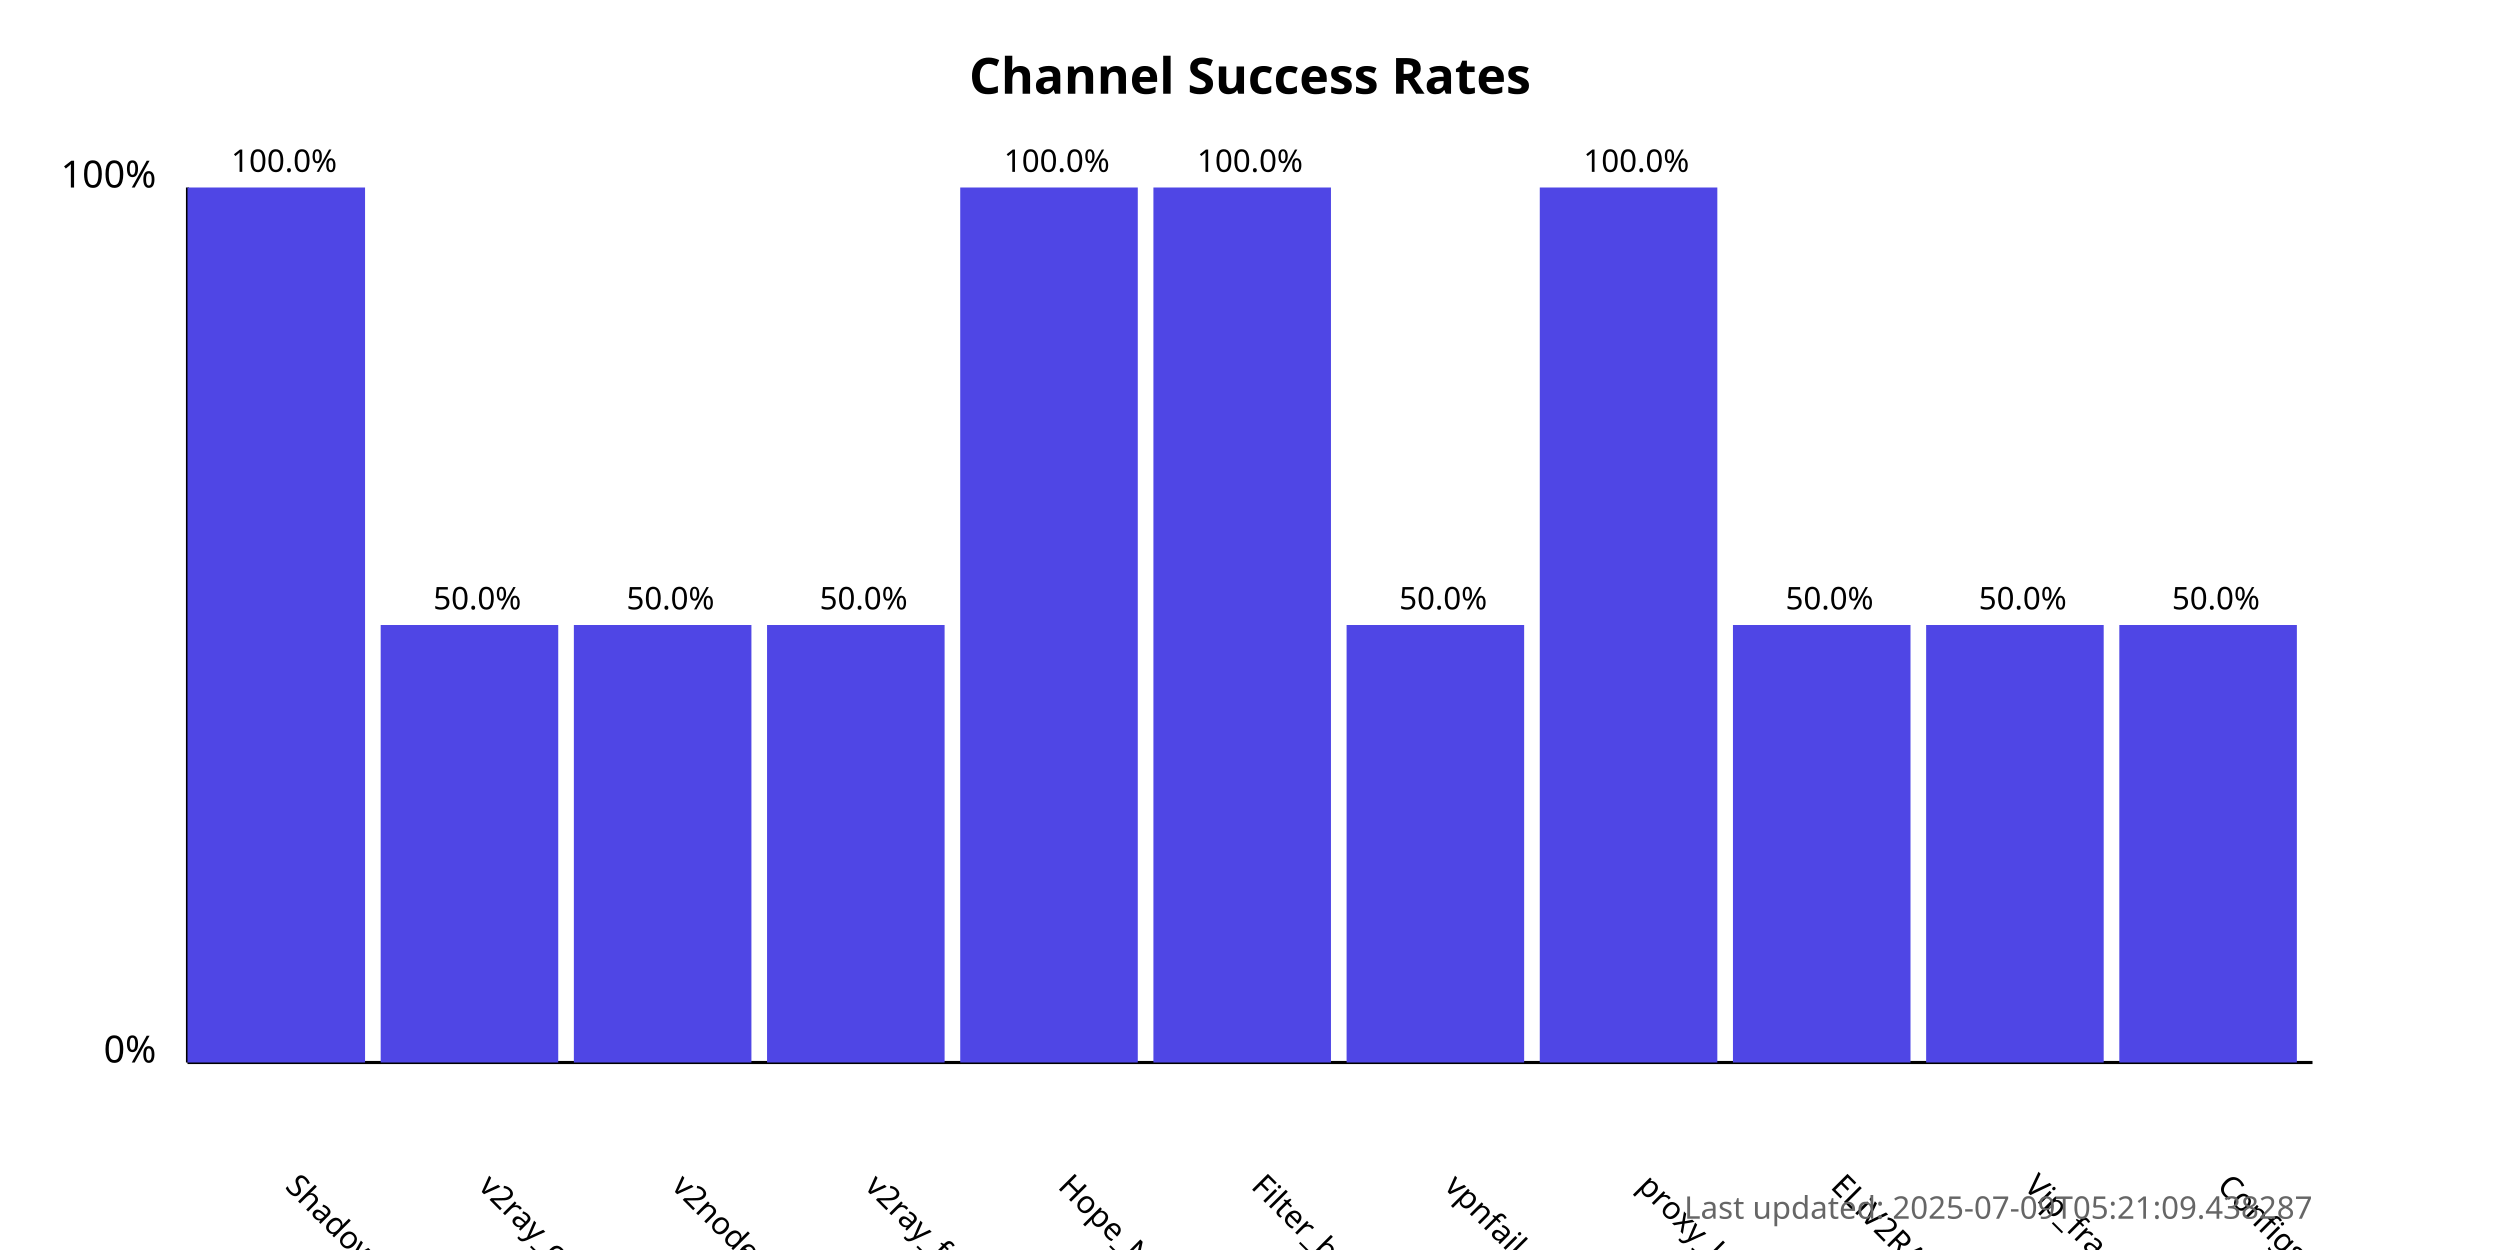
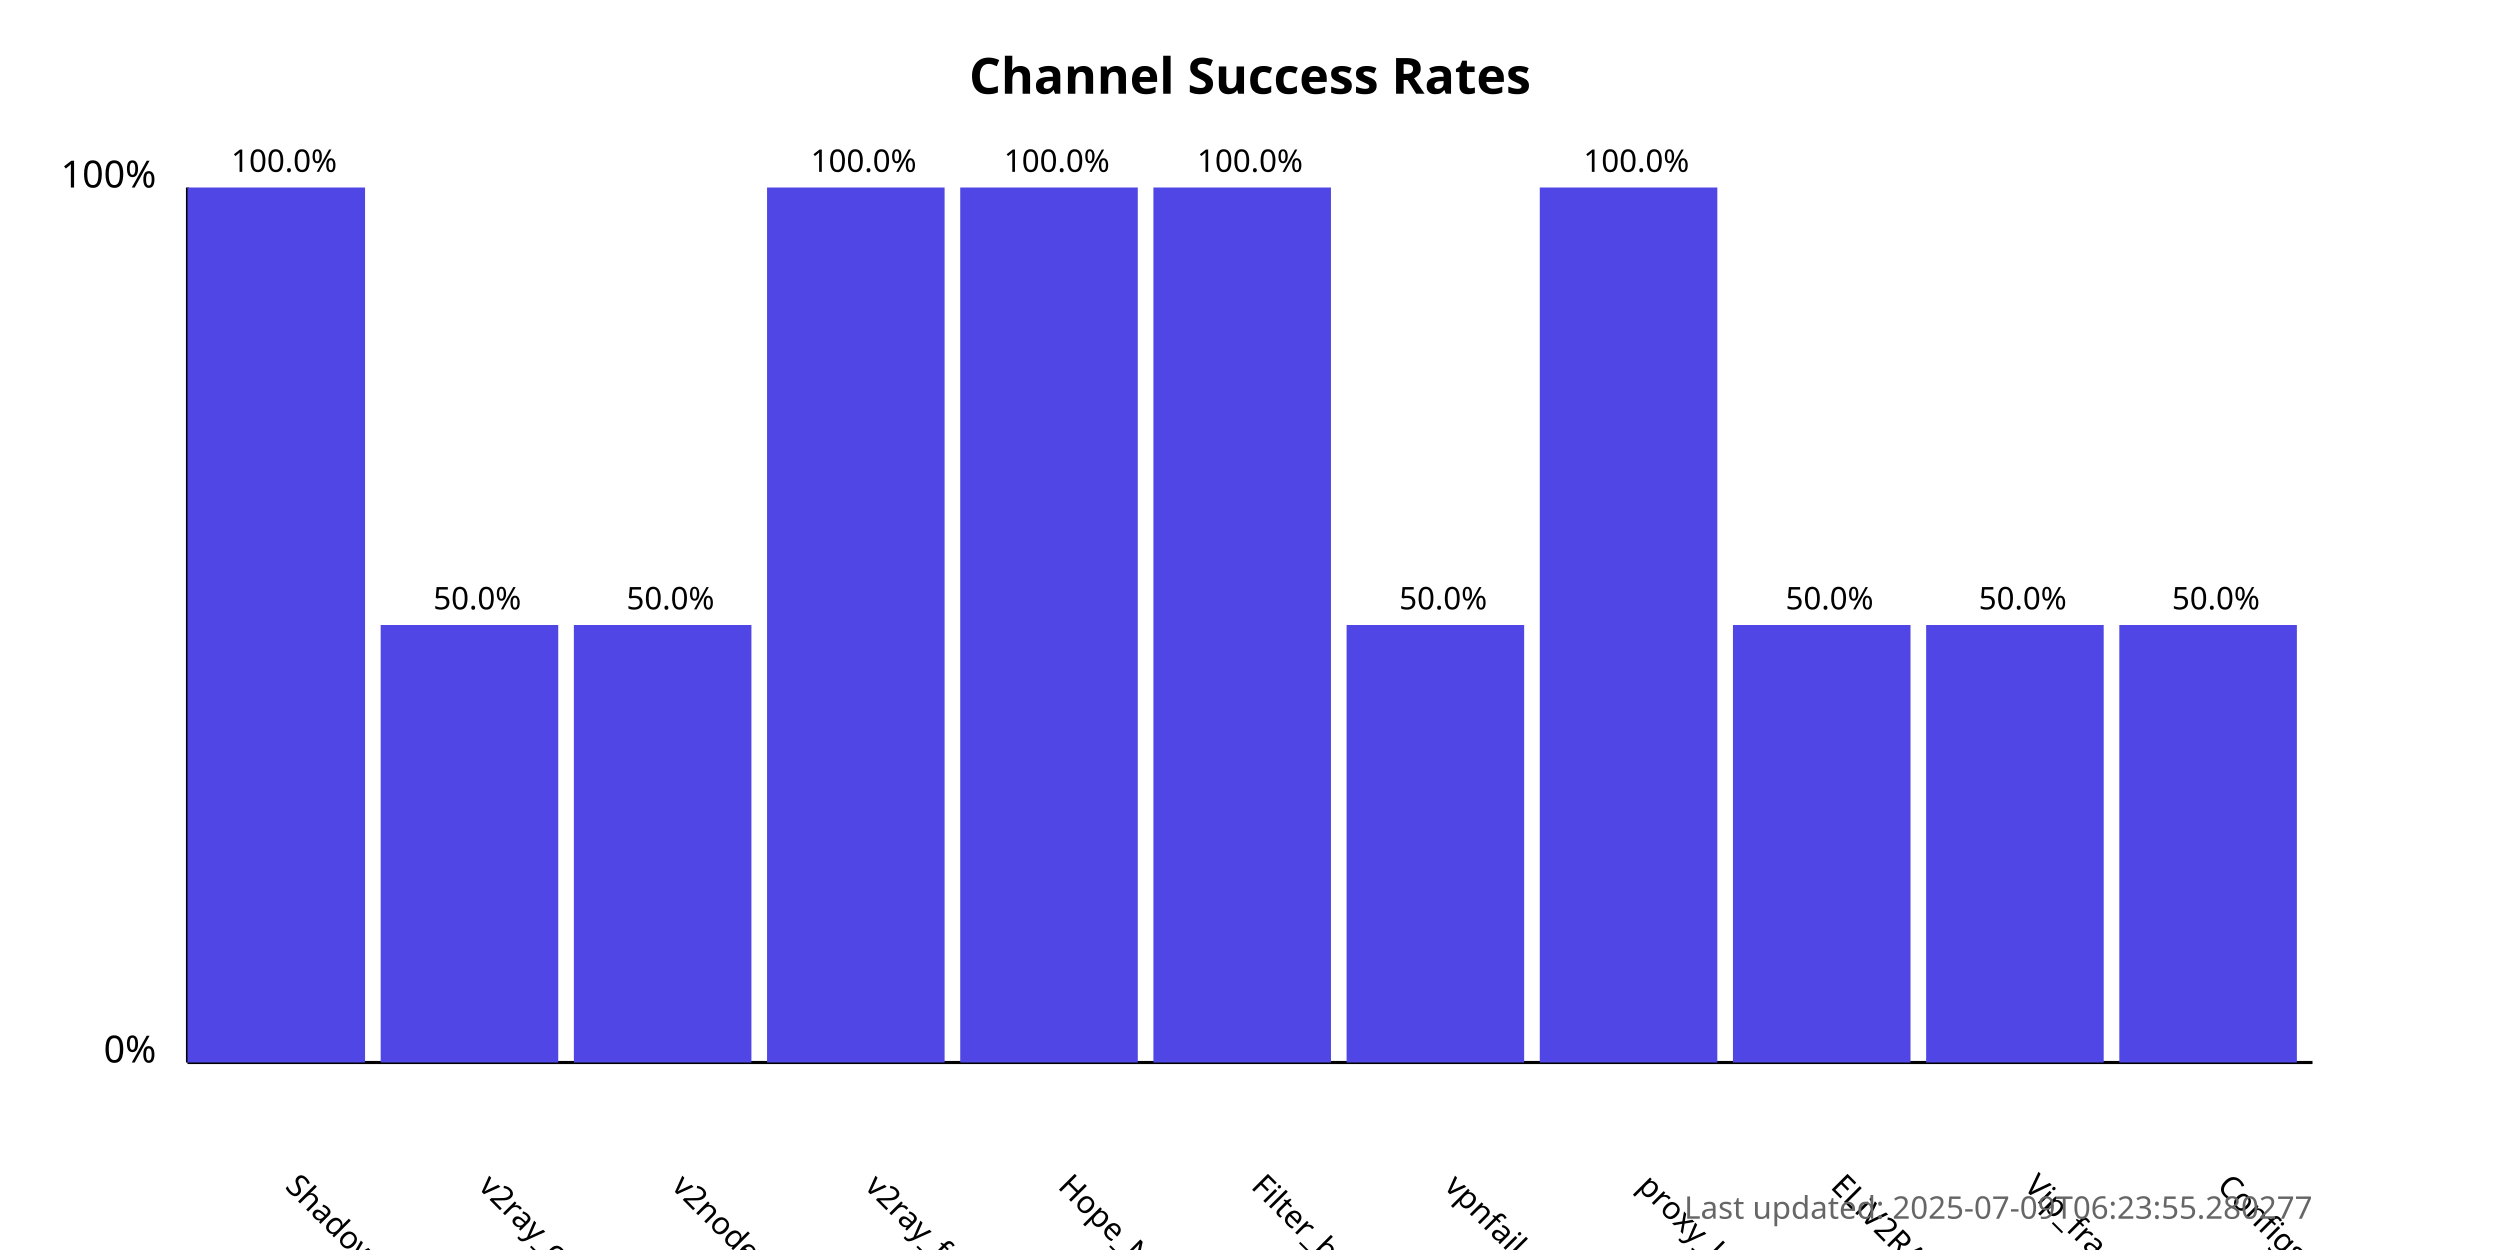
<svg xmlns="http://www.w3.org/2000/svg" width="800" height="400">
  <style>
            .chart-title { font: bold 16px sans-serif; }
            .axis-label { font: 12px sans-serif; }
            .tick-label { font: 10px sans-serif; }
            .bar { fill: #4f46e5; }
            .bar:hover { fill: #6366f1; }
            .timestamp { font: 10px sans-serif; fill: #666; }
        </style>
  <text x="400.0" y="30" text-anchor="middle" class="chart-title">
            Channel Success Rates
        </text>
  <line x1="60" y1="340" x2="60" y2="60" stroke="black" stroke-width="1" />
  <line x1="60" y1="340" x2="740" y2="340" stroke="black" stroke-width="1" />
  <text x="50" y="340" text-anchor="end" class="axis-label">0%</text>
  <text x="50" y="60" text-anchor="end" class="axis-label">100%</text>
  <g>
    <rect x="60" y="60.0" width="56.818" height="280.0" class="bar" />
    <text x="90.909" y="380" transform="rotate(45, 90.90909, 380)" text-anchor="start" class="tick-label">
                ShadowProxy66
            </text>
    <text x="90.909" y="55.0" text-anchor="middle" class="tick-label">
                100.0%
            </text>
  </g>
  <g>
    <rect x="121.818" y="200.0" width="56.818" height="140.0" class="bar" />
    <text x="152.727" y="380" transform="rotate(45, 152.7273, 380)" text-anchor="start" class="tick-label">
                v2ray_configs_pool
            </text>
    <text x="152.727" y="195.0" text-anchor="middle" class="tick-label">
                50.0%
            </text>
  </g>
  <g>
    <rect x="183.636" y="200.0" width="56.818" height="140.0" class="bar" />
    <text x="214.545" y="380" transform="rotate(45, 214.5455, 380)" text-anchor="start" class="tick-label">
                v2nodes
            </text>
    <text x="214.545" y="195.0" text-anchor="middle" class="tick-label">
                50.0%
            </text>
  </g>
  <g>
-     <rect x="245.455" y="200.0" width="56.818" height="140.0" class="bar" />
+     <rect x="245.455" y="60.0" width="56.818" height="280.0" class="bar" />
    <text x="276.364" y="380" transform="rotate(45, 276.3636, 380)" text-anchor="start" class="tick-label">
                v2ray_free_conf
            </text>
-     <text x="276.364" y="195.0" text-anchor="middle" class="tick-label">
-                 50.0%
+     <text x="276.364" y="55.0" text-anchor="middle" class="tick-label">
+                 100.0%
            </text>
  </g>
  <g>
    <rect x="307.273" y="60.0" width="56.818" height="280.0" class="bar" />
    <text x="338.182" y="380" transform="rotate(45, 338.1818, 380)" text-anchor="start" class="tick-label">
                Hope_Net
            </text>
    <text x="338.182" y="55.0" text-anchor="middle" class="tick-label">
                100.0%
            </text>
  </g>
  <g>
    <rect x="369.091" y="60.0" width="56.818" height="280.0" class="bar" />
    <text x="400.0" y="380" transform="rotate(45, 400.0, 380)" text-anchor="start" class="tick-label">
                Filter_breaker
            </text>
    <text x="400.0" y="55.0" text-anchor="middle" class="tick-label">
                100.0%
            </text>
  </g>
  <g>
    <rect x="430.909" y="200.0" width="56.818" height="140.0" class="bar" />
    <text x="461.818" y="380" transform="rotate(45, 461.8182, 380)" text-anchor="start" class="tick-label">
                vpnfail_vless
            </text>
    <text x="461.818" y="195.0" text-anchor="middle" class="tick-label">
                50.0%
            </text>
  </g>
  <g>
    <rect x="492.727" y="60.0" width="56.818" height="280.0" class="bar" />
    <text x="523.636" y="380" transform="rotate(45, 523.6364, 380)" text-anchor="start" class="tick-label">
                proxy_kafee
            </text>
    <text x="523.636" y="55.0" text-anchor="middle" class="tick-label">
                100.0%
            </text>
  </g>
  <g>
    <rect x="554.545" y="200.0" width="56.818" height="140.0" class="bar" />
    <text x="585.455" y="380" transform="rotate(45, 585.4545, 380)" text-anchor="start" class="tick-label">
                ELiV2RAY
            </text>
    <text x="585.455" y="195.0" text-anchor="middle" class="tick-label">
                50.0%
            </text>
  </g>
  <g>
    <rect x="616.364" y="200.0" width="56.818" height="140.0" class="bar" />
    <text x="647.273" y="380" transform="rotate(45, 647.2727, 380)" text-anchor="start" class="tick-label">
                Vip_fragment_v2ray
            </text>
    <text x="647.273" y="195.0" text-anchor="middle" class="tick-label">
                50.0%
            </text>
  </g>
  <g>
    <rect x="678.182" y="200.0" width="56.818" height="140.0" class="bar" />
    <text x="709.091" y="380" transform="rotate(45, 709.0909, 380)" text-anchor="start" class="tick-label">
                ConfigsHubPlus
            </text>
    <text x="709.091" y="195.0" text-anchor="middle" class="tick-label">
                50.0%
            </text>
  </g>
  <text x="740" y="390" text-anchor="end" class="timestamp">
-             Last updated: 2025-07-09T05:21:09.438287
+             Last updated: 2025-07-09T06:23:55.280277
        </text>
</svg>
